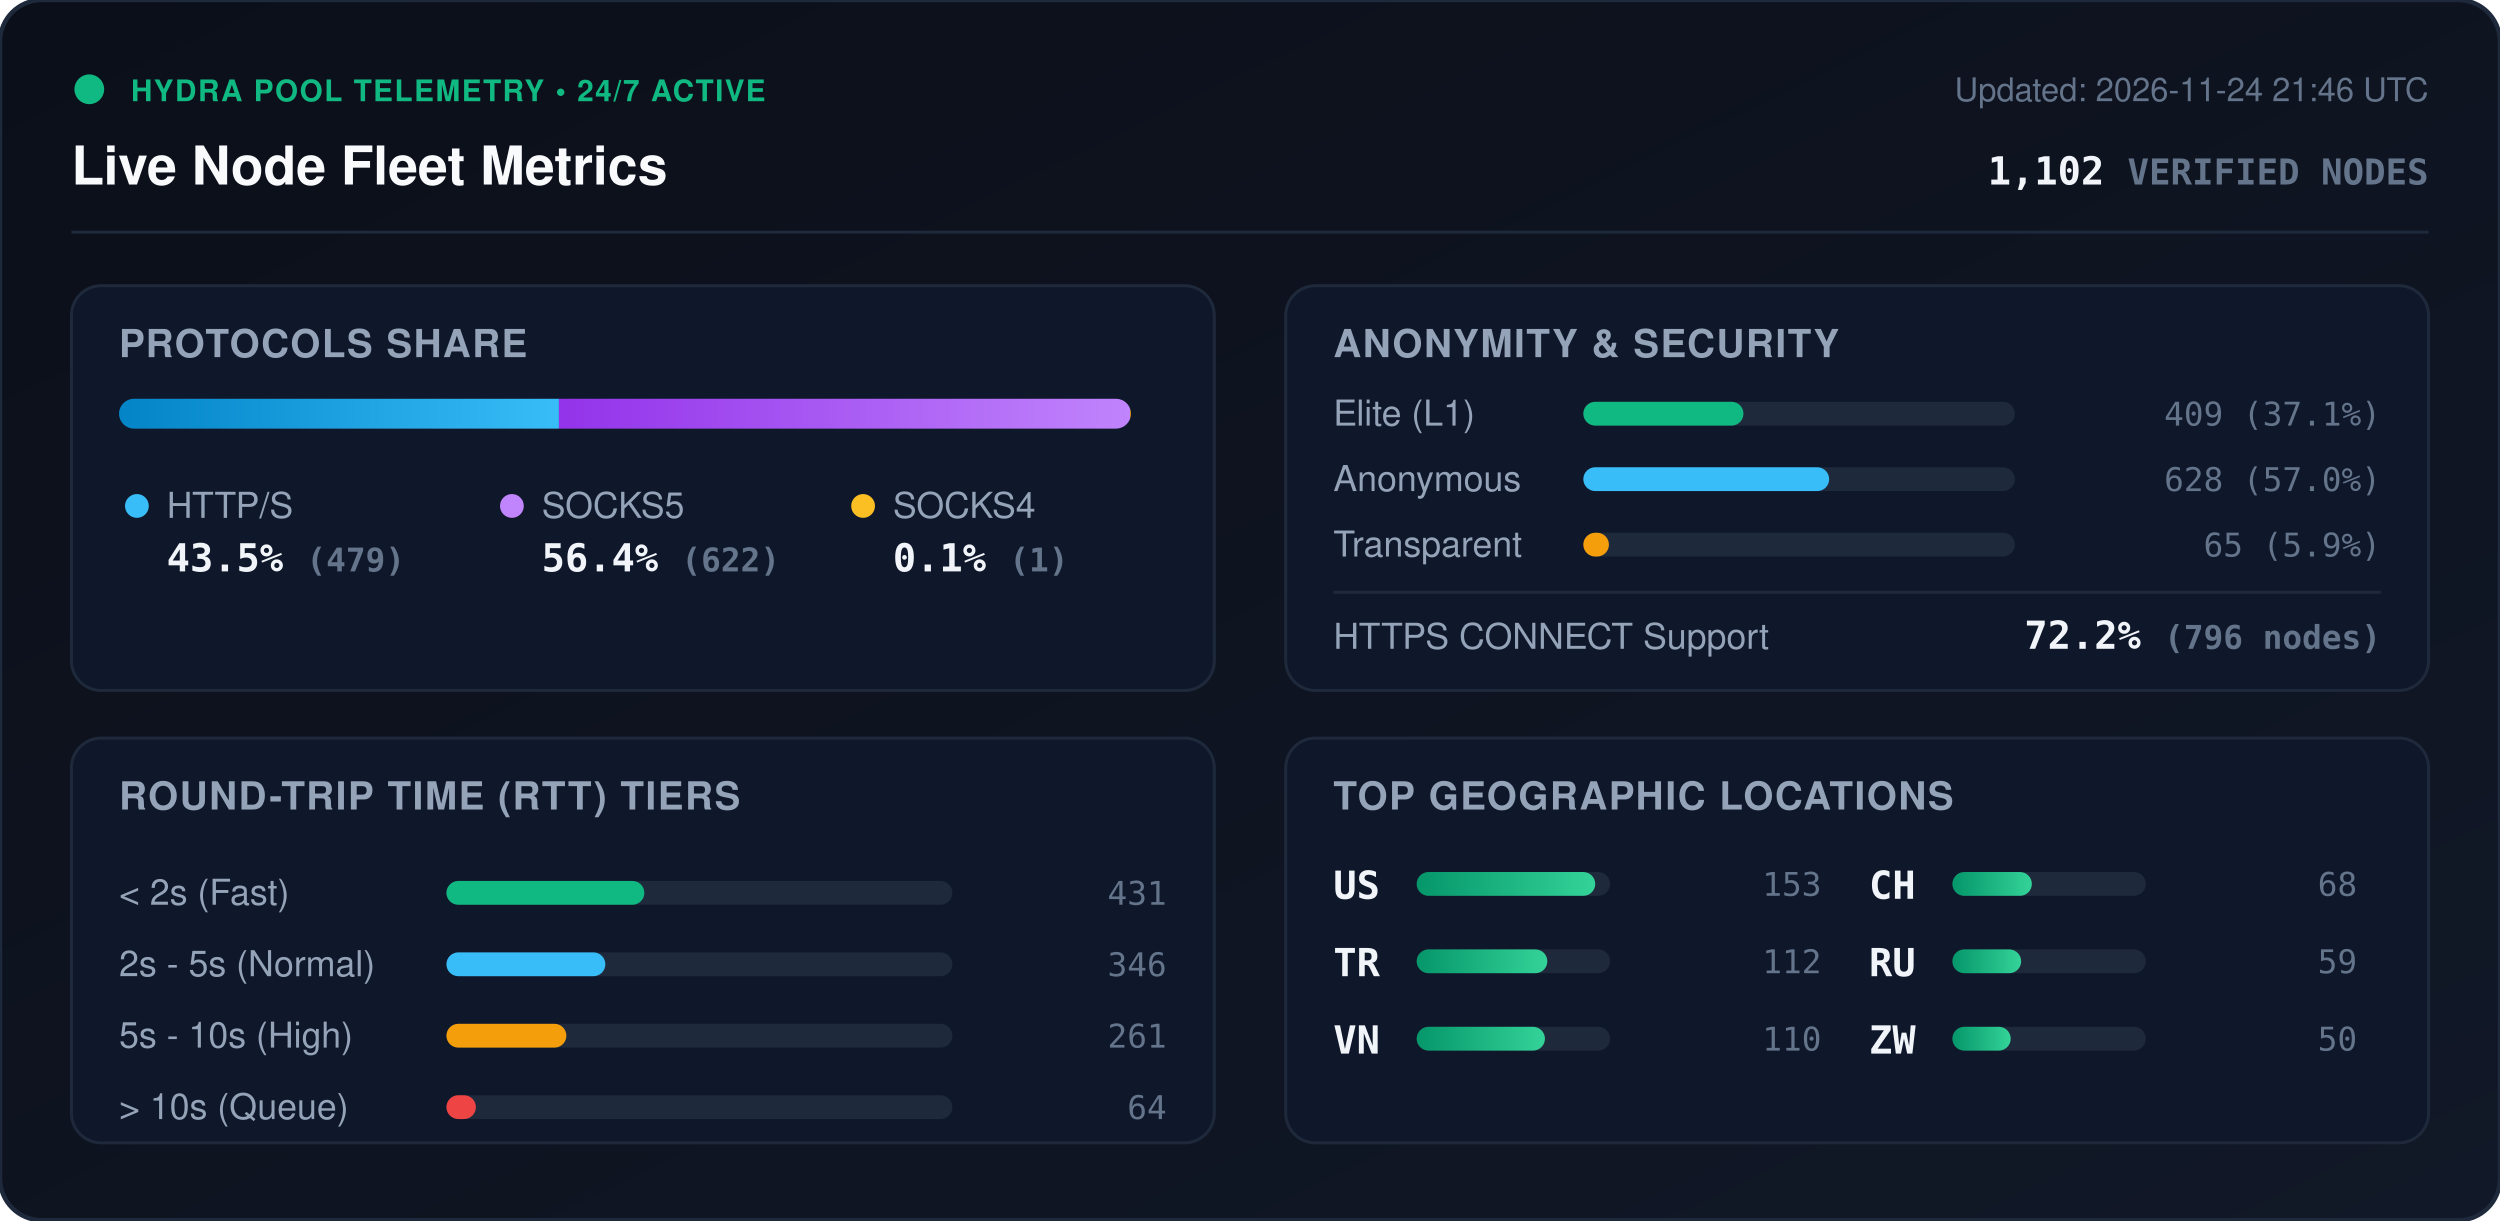
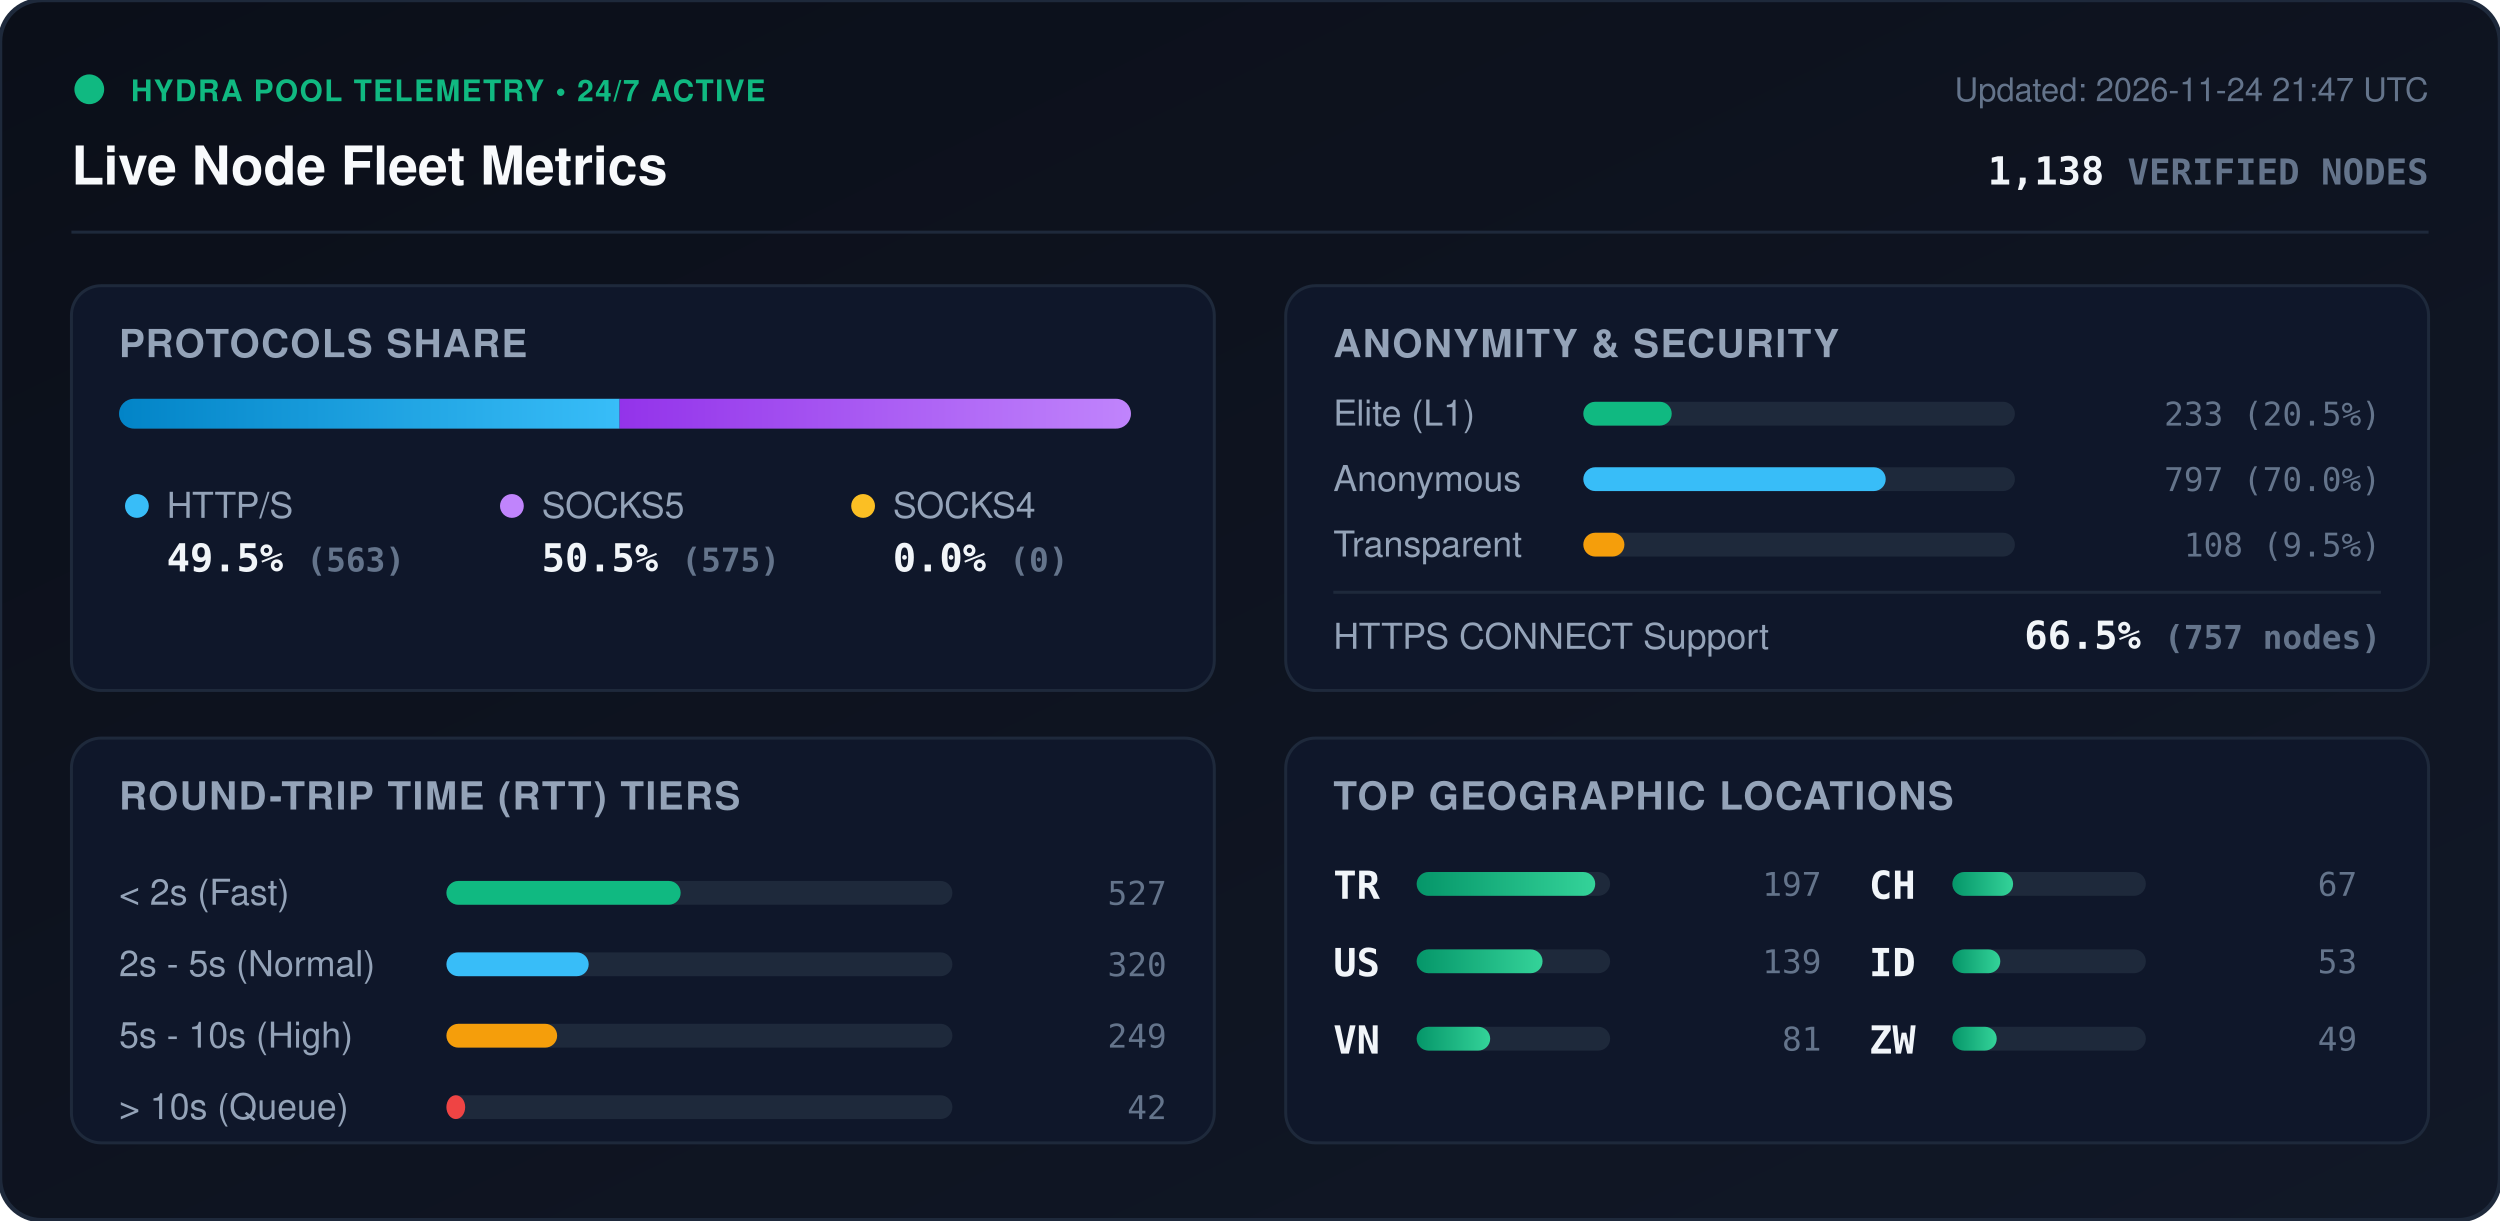
<svg xmlns="http://www.w3.org/2000/svg" viewBox="0 0 840 410" width="840" height="410" style="max-width: 100%; height: auto;">
  <defs>
    <linearGradient id="bg" x1="0%" y1="0%" x2="100%" y2="100%">
      <stop offset="0%" stop-color="#0b0f19" />
      <stop offset="100%" stop-color="#111827" />
    </linearGradient>
    <linearGradient id="bar-http" x1="0%" y1="0%" x2="100%" y2="0%">
      <stop offset="0%" stop-color="#0284c7" />
      <stop offset="100%" stop-color="#38bdf8" />
    </linearGradient>
    <linearGradient id="bar-socks5" x1="0%" y1="0%" x2="100%" y2="0%">
      <stop offset="0%" stop-color="#9333ea" />
      <stop offset="100%" stop-color="#c084fc" />
    </linearGradient>
    <linearGradient id="bar-socks4" x1="0%" y1="0%" x2="100%" y2="0%">
      <stop offset="0%" stop-color="#d97706" />
      <stop offset="100%" stop-color="#fbbf24" />
    </linearGradient>
    <linearGradient id="bar-green" x1="0%" y1="0%" x2="100%" y2="0%">
      <stop offset="0%" stop-color="#059669" />
      <stop offset="100%" stop-color="#34d399" />
    </linearGradient>
    <clipPath id="prog-track-clip">
      <rect width="340.0" height="10" rx="5" />
    </clipPath>
    <style>
      .title { font: 700 18px -apple-system, BlinkMacSystemFont, 'Segoe UI', Helvetica, Arial, sans-serif; fill: #f8fafc; }
      .sub { font: 500 11px -apple-system, BlinkMacSystemFont, 'Segoe UI', Helvetica, Arial, sans-serif; fill: #64748b; }
      .section-hdr { font: 600 13px -apple-system, BlinkMacSystemFont, 'Segoe UI', Helvetica, Arial, sans-serif; fill: #94a3b8; letter-spacing: 0.5px; }
      .metric-val { font: 700 13px -apple-system, BlinkMacSystemFont, 'Segoe UI', Helvetica, Arial, sans-serif; fill: #f1f5f9; }
      .metric-lbl { font: 500 12px -apple-system, BlinkMacSystemFont, 'Segoe UI', Helvetica, Arial, sans-serif; fill: #94a3b8; }
      .badge-txt { font: 700 10px -apple-system, BlinkMacSystemFont, 'Segoe UI', Helvetica, Arial, sans-serif; fill: #10b981; letter-spacing: 0.5px; }
      .mono { font-family: ui-monospace, SFMono-Regular, Menlo, Monaco, Consolas, monospace; }
      .pulse { animation: beacon 2s infinite ease-in-out; }
      @keyframes beacon { 0%, 100% { opacity: 1; } 50% { opacity: 0.35; } }
    </style>
  </defs>
  <rect width="840" height="410" rx="14" fill="url(#bg)" stroke="#1e293b" stroke-width="1.5" />
  <g transform="translate(24, 24)">
    <circle cx="6" cy="6" r="5" fill="#10b981" class="pulse" />
    <text x="20" y="10" class="badge-txt">HYDRA POOL TELEMETRY • 24/7 ACTIVE</text>
    <text x="0" y="38" class="title">Live Node Fleet Metrics</text>
-     <text x="792" y="10" text-anchor="end" class="sub">Updated: 2026-11-24 21:46 UTC</text>
-     <text x="792" y="38" text-anchor="end" class="metric-val mono" fill="#38bdf8">1,102 <tspan font-size="12" fill="#64748b">VERIFIED NODES</tspan>
+     <text x="792" y="10" text-anchor="end" class="sub">Updated: 2026-11-24 21:47 UTC</text>
+     <text x="792" y="38" text-anchor="end" class="metric-val mono" fill="#38bdf8">1,138 <tspan font-size="12" fill="#64748b">VERIFIED NODES</tspan>
    </text>
  </g>
  <line x1="24" y1="78" x2="816" y2="78" stroke="#1e293b" stroke-width="1" />
  <g transform="translate(24, 96)">
    <rect width="384" height="136" rx="10" fill="#0f172a" stroke="#1e293b" />
    <text x="16" y="24" class="section-hdr">PROTOCOLS SHARE</text>
    <g transform="translate(16, 38)">
      <rect width="340.0" height="10" rx="5" fill="#1e293b" />
      <g clip-path="url(#prog-track-clip)">
-         <rect x="0" width="147.8" height="10" fill="url(#bar-http)" />
-         <rect x="147.8" width="191.9" height="10" fill="url(#bar-socks5)" />
-         <rect x="339.7" width="0.3" height="10" fill="url(#bar-socks4)" />
+         <rect x="0" width="168.2" height="10" fill="url(#bar-http)" />
+         <rect x="168.2" width="171.8" height="10" fill="url(#bar-socks5)" />
+         <rect x="340.0" width="0.0" height="10" fill="url(#bar-socks4)" />
      </g>
    </g>
    <g transform="translate(16, 68)">
      <circle cx="6" cy="6" r="4" fill="#38bdf8" />
      <text x="16" y="10" class="metric-lbl">HTTP/S</text>
-       <text x="16" y="28" class="metric-val mono">43.5% <tspan font-size="11" fill="#64748b">(479)</tspan>
+       <text x="16" y="28" class="metric-val mono">49.5% <tspan font-size="11" fill="#64748b">(563)</tspan>
      </text>
      <circle cx="132" cy="6" r="4" fill="#c084fc" />
      <text x="142" y="10" class="metric-lbl">SOCKS5</text>
-       <text x="142" y="28" class="metric-val mono">56.4% <tspan font-size="11" fill="#64748b">(622)</tspan>
+       <text x="142" y="28" class="metric-val mono">50.5% <tspan font-size="11" fill="#64748b">(575)</tspan>
      </text>
      <circle cx="250" cy="6" r="4" fill="#fbbf24" />
      <text x="260" y="10" class="metric-lbl">SOCKS4</text>
-       <text x="260" y="28" class="metric-val mono">0.1% <tspan font-size="11" fill="#64748b">(1)</tspan>
+       <text x="260" y="28" class="metric-val mono">0.0% <tspan font-size="11" fill="#64748b">(0)</tspan>
      </text>
    </g>
  </g>
  <g transform="translate(432, 96)">
    <rect width="384" height="136" rx="10" fill="#0f172a" stroke="#1e293b" />
    <text x="16" y="24" class="section-hdr">ANONYMITY &amp; SECURITY</text>
    <text x="16" y="47" class="metric-lbl">Elite (L1)</text>
    <rect x="100" y="39" width="145.0" height="8" rx="4" fill="#1e293b" />
-     <rect x="100" y="39" width="53.8" height="8" rx="4" fill="#10b981" />
-     <text x="368" y="47" text-anchor="end" class="mono sub" fill="#e2e8f0">409 (37.1%)</text>
+     <rect x="100" y="39" width="29.7" height="8" rx="4" fill="#10b981" />
+     <text x="368" y="47" text-anchor="end" class="mono sub" fill="#e2e8f0">233 (20.5%)</text>
    <text x="16" y="69" class="metric-lbl">Anonymous</text>
    <rect x="100" y="61" width="145.0" height="8" rx="4" fill="#1e293b" />
-     <rect x="100" y="61" width="82.6" height="8" rx="4" fill="#38bdf8" />
-     <text x="368" y="69" text-anchor="end" class="mono sub" fill="#e2e8f0">628 (57.0%)</text>
+     <rect x="100" y="61" width="101.6" height="8" rx="4" fill="#38bdf8" />
+     <text x="368" y="69" text-anchor="end" class="mono sub" fill="#e2e8f0">797 (70.0%)</text>
    <text x="16" y="91" class="metric-lbl">Transparent</text>
    <rect x="100" y="83" width="145.0" height="8" rx="4" fill="#1e293b" />
-     <rect x="100" y="83" width="8.6" height="8" rx="4" fill="#f59e0b" />
-     <text x="368" y="91" text-anchor="end" class="mono sub" fill="#e2e8f0">65 (5.9%)</text>
+     <rect x="100" y="83" width="13.8" height="8" rx="4" fill="#f59e0b" />
+     <text x="368" y="91" text-anchor="end" class="mono sub" fill="#e2e8f0">108 (9.5%)</text>
    <line x1="16" y1="103" x2="368" y2="103" stroke="#1e293b" stroke-width="1" />
    <text x="16" y="122" class="metric-lbl">HTTPS CONNECT Support</text>
-     <text x="368" y="122" text-anchor="end" class="metric-val mono" fill="#34d399">72.2% <tspan font-size="11" fill="#64748b">(796 nodes)</tspan>
+     <text x="368" y="122" text-anchor="end" class="metric-val mono" fill="#34d399">66.5% <tspan font-size="11" fill="#64748b">(757 nodes)</tspan>
    </text>
  </g>
  <g transform="translate(24, 248)">
    <rect width="384" height="136" rx="10" fill="#0f172a" stroke="#1e293b" />
    <text x="16" y="24" class="section-hdr">ROUND-TRIP TIME (RTT) TIERS</text>
    <g transform="translate(16, 42)">
      <text x="0" y="14" class="metric-lbl">&lt; 2s (Fast)</text>
      <rect x="110" y="6" width="170" height="8" rx="4" fill="#1e293b" />
-       <rect x="110" y="6" width="66.5" height="8" rx="4" fill="#10b981" />
-       <text x="352" y="14" text-anchor="end" class="mono sub">431</text>
+       <rect x="110" y="6" width="78.7" height="8" rx="4" fill="#10b981" />
+       <text x="352" y="14" text-anchor="end" class="mono sub">527</text>
      <text x="0" y="38" class="metric-lbl">2s - 5s (Normal)</text>
      <rect x="110" y="30" width="170" height="8" rx="4" fill="#1e293b" />
-       <rect x="110" y="30" width="53.4" height="8" rx="4" fill="#38bdf8" />
-       <text x="352" y="38" text-anchor="end" class="mono sub">346</text>
+       <rect x="110" y="30" width="47.8" height="8" rx="4" fill="#38bdf8" />
+       <text x="352" y="38" text-anchor="end" class="mono sub">320</text>
      <text x="0" y="62" class="metric-lbl">5s - 10s (High)</text>
      <rect x="110" y="54" width="170" height="8" rx="4" fill="#1e293b" />
-       <rect x="110" y="54" width="40.3" height="8" rx="4" fill="#f59e0b" />
-       <text x="352" y="62" text-anchor="end" class="mono sub">261</text>
+       <rect x="110" y="54" width="37.2" height="8" rx="4" fill="#f59e0b" />
+       <text x="352" y="62" text-anchor="end" class="mono sub">249</text>
      <text x="0" y="86" class="metric-lbl">&gt; 10s (Queue)</text>
      <rect x="110" y="78" width="170" height="8" rx="4" fill="#1e293b" />
-       <rect x="110" y="78" width="9.9" height="8" rx="4" fill="#ef4444" />
-       <text x="352" y="86" text-anchor="end" class="mono sub">64</text>
+       <rect x="110" y="78" width="6.3" height="8" rx="4" fill="#ef4444" />
+       <text x="352" y="86" text-anchor="end" class="mono sub">42</text>
    </g>
  </g>
  <g transform="translate(432, 248)">
    <rect width="384" height="136" rx="10" fill="#0f172a" stroke="#1e293b" />
    <text x="16" y="24" class="section-hdr">TOP GEOGRAPHIC LOCATIONS</text>
    <g transform="translate(16, 42)">
      <g transform="translate(0, 0)">
+         <text x="0" y="12" class="mono metric-val" font-size="12">TR</text>
+         <rect x="28" y="3" width="65" height="8" rx="4" fill="#1e293b" />
+         <rect x="28" y="3" width="60.0" height="8" rx="4" fill="url(#bar-green)" />
+         <text x="164" y="11" text-anchor="end" class="mono sub">197</text>
+       </g>
+       <g transform="translate(0, 26)">
        <text x="0" y="12" class="mono metric-val" font-size="12">US</text>
        <rect x="28" y="3" width="65" height="8" rx="4" fill="#1e293b" />
-         <rect x="28" y="3" width="60.0" height="8" rx="4" fill="url(#bar-green)" />
-         <text x="164" y="11" text-anchor="end" class="mono sub">153</text>
-       </g>
-       <g transform="translate(0, 26)">
-         <text x="0" y="12" class="mono metric-val" font-size="12">TR</text>
-         <rect x="28" y="3" width="65" height="8" rx="4" fill="#1e293b" />
-         <rect x="28" y="3" width="43.9" height="8" rx="4" fill="url(#bar-green)" />
-         <text x="164" y="11" text-anchor="end" class="mono sub">112</text>
+         <rect x="28" y="3" width="42.3" height="8" rx="4" fill="url(#bar-green)" />
+         <text x="164" y="11" text-anchor="end" class="mono sub">139</text>
      </g>
      <g transform="translate(0, 52)">
        <text x="0" y="12" class="mono metric-val" font-size="12">VN</text>
        <rect x="28" y="3" width="65" height="8" rx="4" fill="#1e293b" />
-         <rect x="28" y="3" width="43.1" height="8" rx="4" fill="url(#bar-green)" />
-         <text x="164" y="11" text-anchor="end" class="mono sub">110</text>
+         <rect x="28" y="3" width="24.7" height="8" rx="4" fill="url(#bar-green)" />
+         <text x="164" y="11" text-anchor="end" class="mono sub">81</text>
      </g>
      <g transform="translate(180, 0)">
        <text x="0" y="12" class="mono metric-val" font-size="12">CH</text>
        <rect x="28" y="3" width="65" height="8" rx="4" fill="#1e293b" />
-         <rect x="28" y="3" width="26.7" height="8" rx="4" fill="url(#bar-green)" />
-         <text x="164" y="11" text-anchor="end" class="mono sub">68</text>
+         <rect x="28" y="3" width="20.4" height="8" rx="4" fill="url(#bar-green)" />
+         <text x="164" y="11" text-anchor="end" class="mono sub">67</text>
      </g>
      <g transform="translate(180, 26)">
-         <text x="0" y="12" class="mono metric-val" font-size="12">RU</text>
+         <text x="0" y="12" class="mono metric-val" font-size="12">ID</text>
        <rect x="28" y="3" width="65" height="8" rx="4" fill="#1e293b" />
-         <rect x="28" y="3" width="23.1" height="8" rx="4" fill="url(#bar-green)" />
-         <text x="164" y="11" text-anchor="end" class="mono sub">59</text>
+         <rect x="28" y="3" width="16.1" height="8" rx="4" fill="url(#bar-green)" />
+         <text x="164" y="11" text-anchor="end" class="mono sub">53</text>
      </g>
      <g transform="translate(180, 52)">
        <text x="0" y="12" class="mono metric-val" font-size="12">ZW</text>
        <rect x="28" y="3" width="65" height="8" rx="4" fill="#1e293b" />
-         <rect x="28" y="3" width="19.6" height="8" rx="4" fill="url(#bar-green)" />
-         <text x="164" y="11" text-anchor="end" class="mono sub">50</text>
+         <rect x="28" y="3" width="14.9" height="8" rx="4" fill="url(#bar-green)" />
+         <text x="164" y="11" text-anchor="end" class="mono sub">49</text>
      </g>
    </g>
  </g>
</svg>
